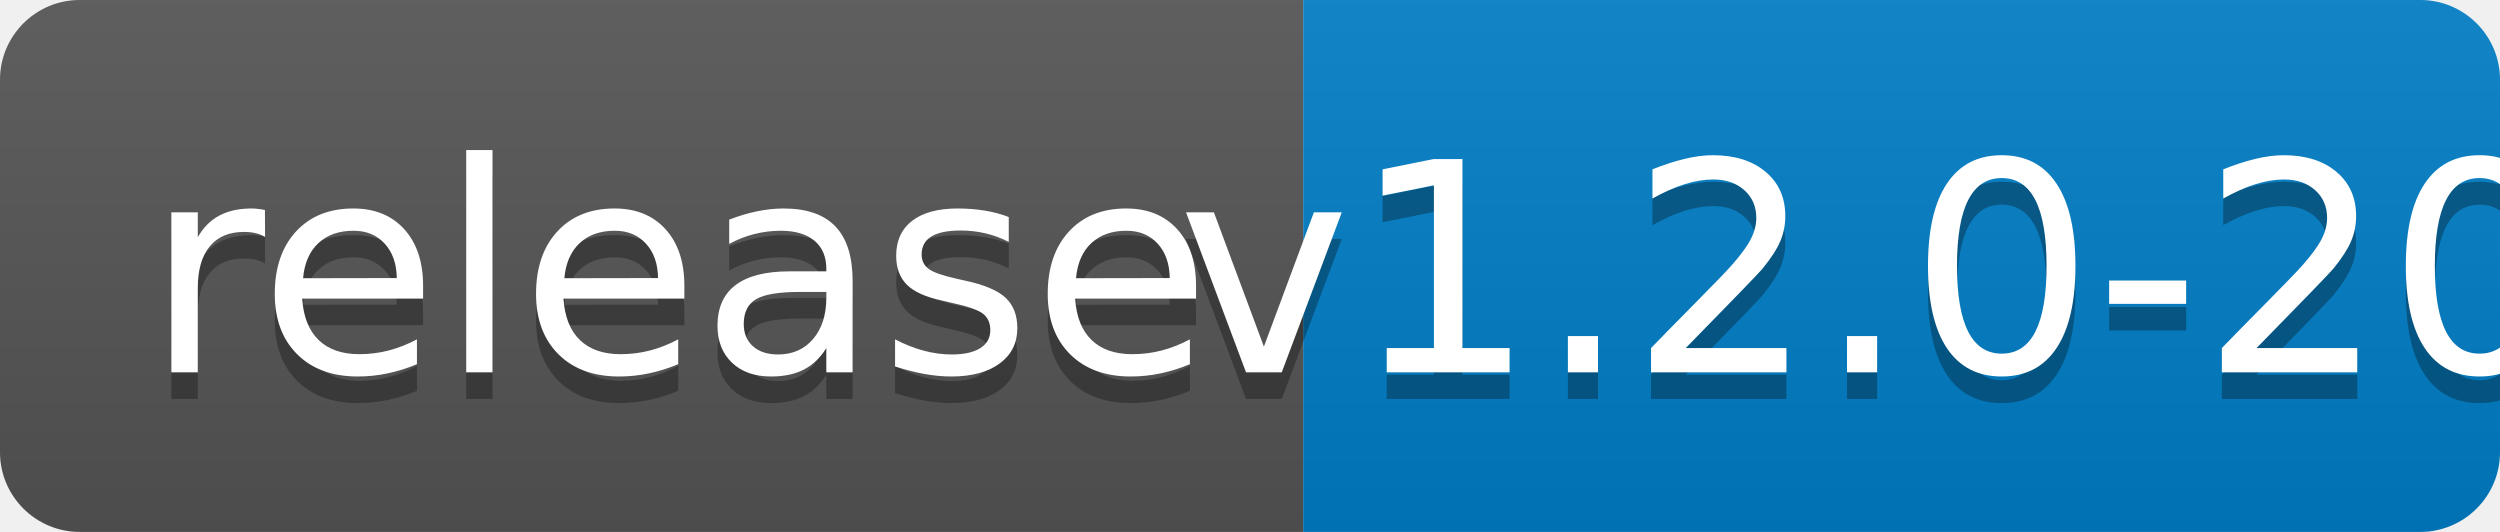
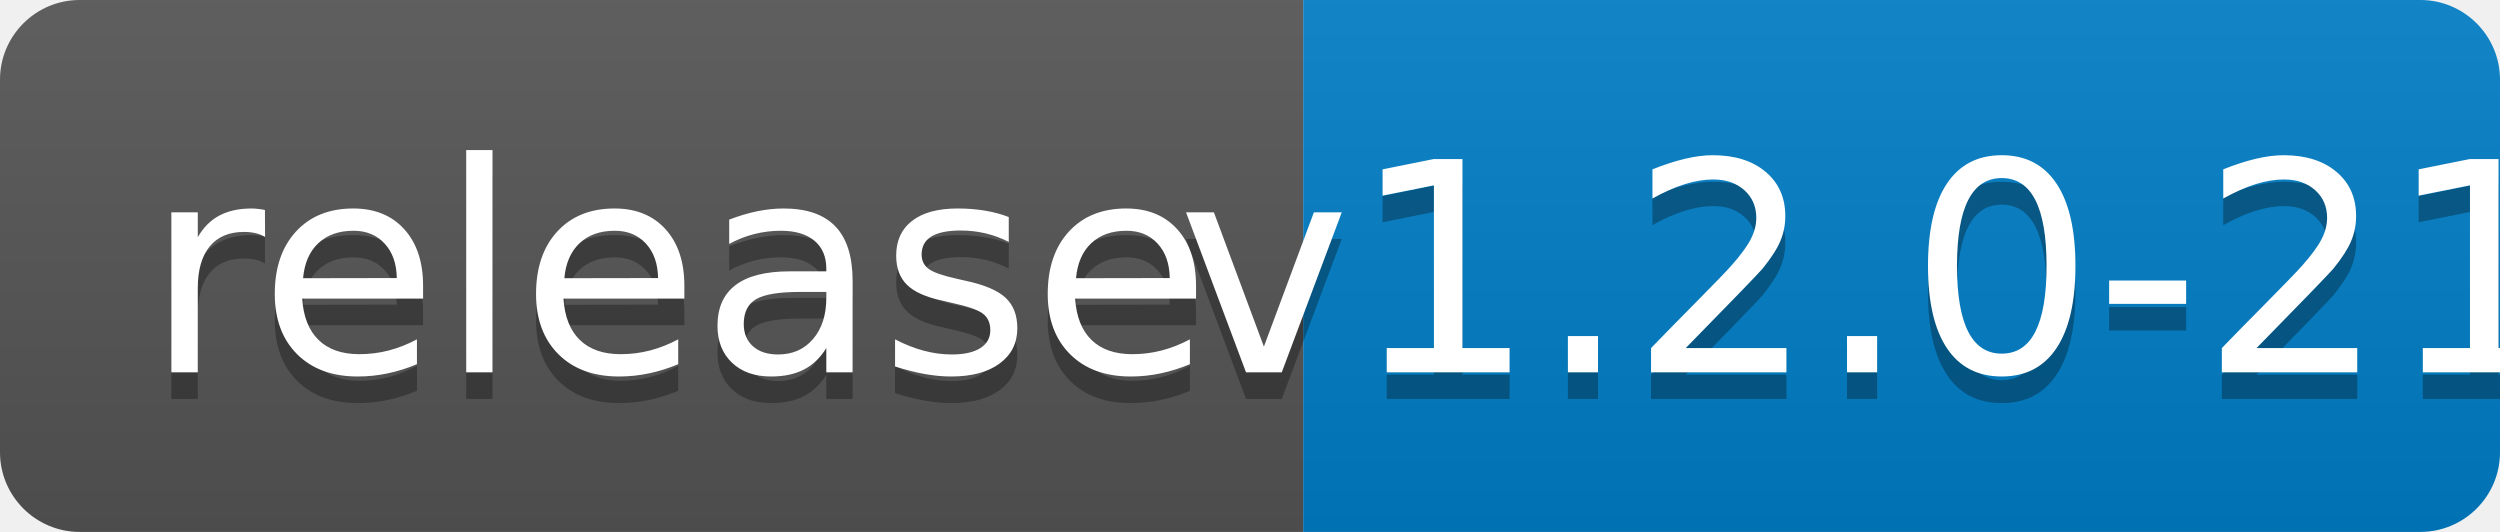
<svg xmlns="http://www.w3.org/2000/svg" width="94" height="20">
  <linearGradient id="b" x2="0" y2="100%">
    <stop offset="0" stop-color="#bbb" stop-opacity=".1" />
    <stop offset="1" stop-opacity=".1" />
  </linearGradient>
  <clipPath id="a">
    <rect width="94" height="20" rx="3" fill="#fff" />
  </clipPath>
  <g clip-path="url(#a)">
    <path fill="#555" d="M0 0h49v20H0z" />
    <path fill="#007ec6" d="M49 0h45v20H49z" />
    <path fill="url(#b)" d="M0 0h94v20H0z" />
  </g>
  <g fill="#fff" text-anchor="middle" font-family="DejaVu Sans,Verdana,Geneva,sans-serif" font-size="110">
    <text x="255" y="150" fill="#010101" fill-opacity=".3" transform="scale(.1)" textLength="390">release</text>
    <text x="255" y="140" transform="scale(.1)" textLength="390">release</text>
-     <text x="705" y="150" fill="#010101" fill-opacity=".3" transform="scale(.1)" textLength="350">v1.2.0-20</text>
-     <text x="705" y="140" transform="scale(.1)" textLength="350">v1.2.0-20</text>
+     <text x="705" y="150" fill="#010101" fill-opacity=".3" transform="scale(.1)" textLength="350">v1.2.0-21</text>
+     <text x="705" y="140" transform="scale(.1)" textLength="350">v1.2.0-21</text>
  </g>
</svg>
